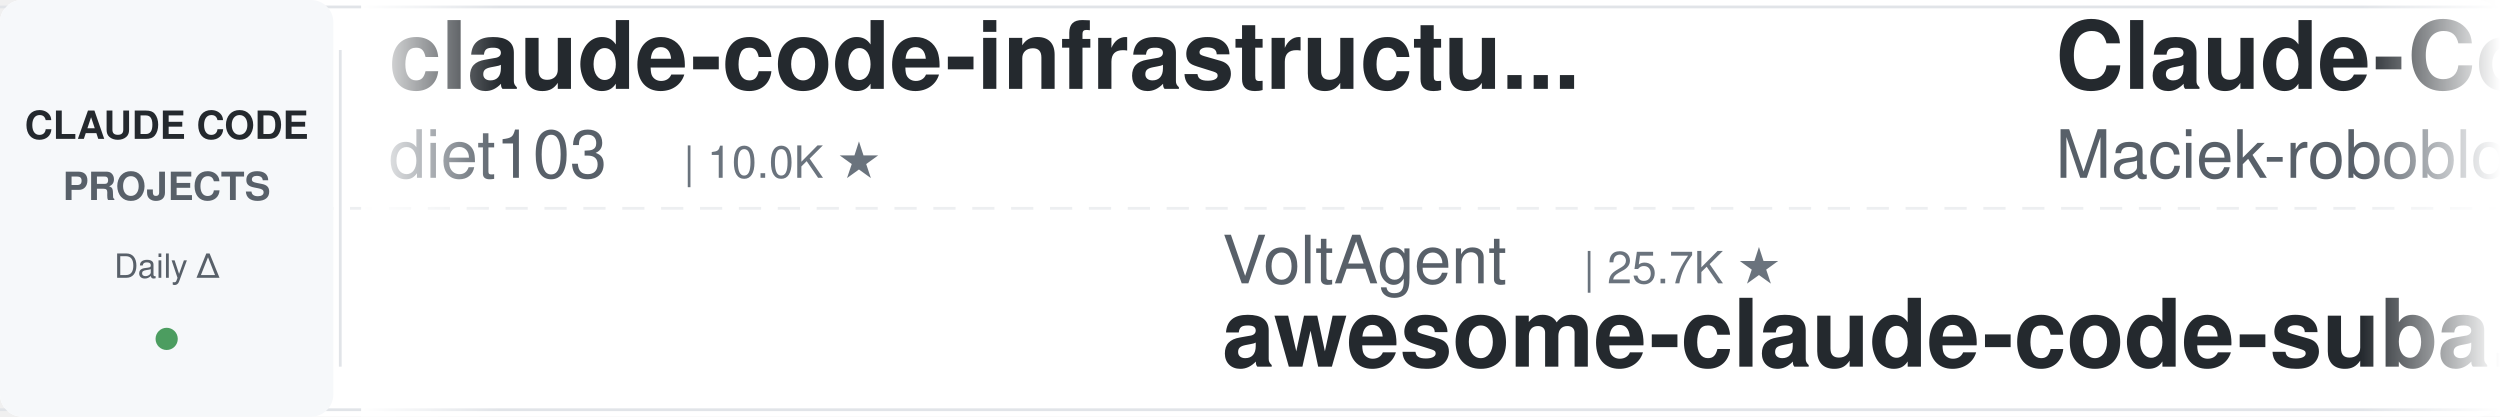
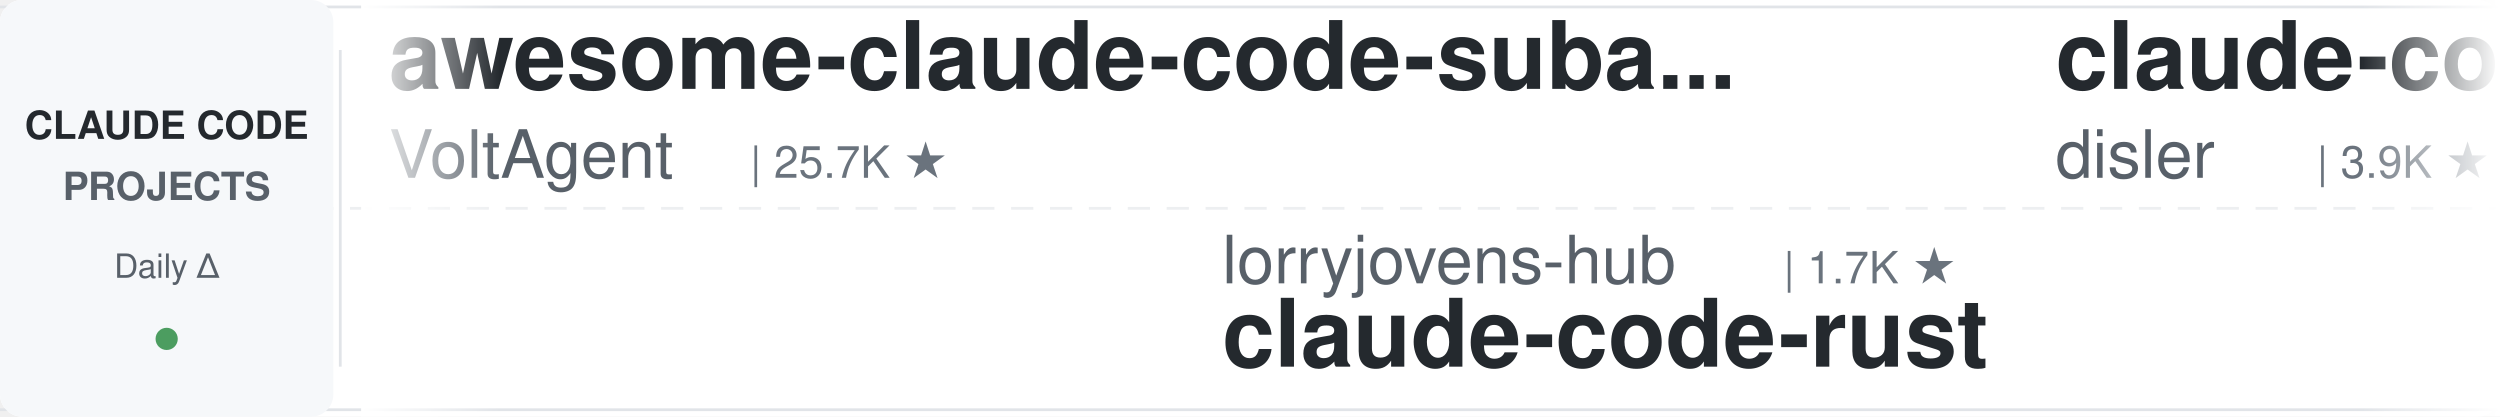
<svg xmlns="http://www.w3.org/2000/svg" width="900" height="150">
  <defs>
    <linearGradient id="leftFade" x1="0%" y1="0%" x2="100%" y2="0%">
      <stop offset="0%" style="stop-color:#ffffff;stop-opacity:1" />
      <stop offset="100%" style="stop-color:#ffffff;stop-opacity:0" />
    </linearGradient>
    <linearGradient id="rightFade" x1="0%" y1="0%" x2="100%" y2="0%">
      <stop offset="0%" style="stop-color:#ffffff;stop-opacity:0" />
      <stop offset="100%" style="stop-color:#ffffff;stop-opacity:1" />
    </linearGradient>
  </defs>
  <rect width="900" height="150" fill="#ffffff" rx="8" />
  <rect x="0" y="2" width="900" height="1" fill="#e1e4e8" />
  <rect x="0" y="147" width="900" height="1" fill="#e1e4e8" />
  <line x1="0" y1="75" x2="900" y2="75" stroke="#e1e4e8" stroke-width="1" stroke-dasharray="8 6" opacity="0.6" />
  <rect x="0" y="0" width="120" height="150" fill="#f6f8fa" rx="8" />
  <text x="60" y="50" font-family="-apple-system, BlinkMacSystemFont, 'Segoe UI', Helvetica, Arial, sans-serif" font-size="14" font-weight="600" fill="#24292e" text-anchor="middle">CLAUDE CODE</text>
  <text x="60" y="72" font-family="-apple-system, BlinkMacSystemFont, 'Segoe UI', Helvetica, Arial, sans-serif" font-size="14" font-weight="600" fill="#586069" text-anchor="middle">PROJECTS</text>
  <text x="60" y="100" font-family="-apple-system, BlinkMacSystemFont, 'Segoe UI', Helvetica, Arial, sans-serif" font-size="12" font-weight="500" fill="#586069" text-anchor="middle">Daily Δ</text>
  <circle cx="60" cy="122" r="4" fill="#22863a" opacity="0.8" />
  <rect x="122" y="18" width="1" height="114" fill="#e1e4e8" />
  <clipPath id="tickerClip">
    <rect x="130" y="0" width="770" height="150" />
  </clipPath>
  <g clip-path="url(#tickerClip)">
    <g id="tickerItems">
      <animateTransform attributeName="transform" attributeType="XML" type="translate" from="0 0" to="-3000 0" dur="54s" repeatCount="indefinite" />
      <g transform="translate(0, 0)">
-         <text x="140" y="32" font-family="-apple-system, BlinkMacSystemFont, 'Segoe UI', Helvetica, Arial, sans-serif" font-size="34" font-weight="600" fill="#24292e">claude-code-infrastructu...</text>
-         <text x="140" y="64" font-family="-apple-system, BlinkMacSystemFont, 'Segoe UI', Helvetica, Arial, sans-serif" font-size="24" font-weight="400" fill="#586069">diet103</text>
-         <text x="246" y="64" font-family="-apple-system, BlinkMacSystemFont, 'Segoe UI', Helvetica, Arial, sans-serif" font-size="16" font-weight="500" fill="#6a737d">| 10.0K ★</text>
+         <text x="140" y="32" font-family="-apple-system, BlinkMacSystemFont, 'Segoe UI', Helvetica, Arial, sans-serif" font-size="34" font-weight="600" fill="#24292e">awesome-claude-code-suba...</text>
+         <text x="140" y="64" font-family="-apple-system, BlinkMacSystemFont, 'Segoe UI', Helvetica, Arial, sans-serif" font-size="24" font-weight="400" fill="#586069">VoltAgent</text>
+         <text x="270" y="64" font-family="-apple-system, BlinkMacSystemFont, 'Segoe UI', Helvetica, Arial, sans-serif" font-size="16" font-weight="500" fill="#6a737d">| 25.7K ★</text>
      </g>
      <g transform="translate(300, 0)">
-         <text x="140" y="102" font-family="-apple-system, BlinkMacSystemFont, 'Segoe UI', Helvetica, Arial, sans-serif" font-size="24" font-weight="400" fill="#586069">VoltAgent</text>
-         <text x="270" y="102" font-family="-apple-system, BlinkMacSystemFont, 'Segoe UI', Helvetica, Arial, sans-serif" font-size="16" font-weight="500" fill="#6a737d">| 25.7K ★</text>
-         <text x="140" y="132" font-family="-apple-system, BlinkMacSystemFont, 'Segoe UI', Helvetica, Arial, sans-serif" font-size="34" font-weight="600" fill="#24292e">awesome-claude-code-suba...</text>
-       </g>
-       <g transform="translate(600, 0)">
-         <text x="140" y="32" font-family="-apple-system, BlinkMacSystemFont, 'Segoe UI', Helvetica, Arial, sans-serif" font-size="34" font-weight="600" fill="#24292e">Claude-Code-Usage-Monito...</text>
-         <text x="140" y="64" font-family="-apple-system, BlinkMacSystemFont, 'Segoe UI', Helvetica, Arial, sans-serif" font-size="24" font-weight="400" fill="#586069">Maciek-roboblog</text>
-         <text x="342" y="64" font-family="-apple-system, BlinkMacSystemFont, 'Segoe UI', Helvetica, Arial, sans-serif" font-size="16" font-weight="500" fill="#6a737d">| 8.7K ★</text>
-       </g>
-       <g transform="translate(900, 0)">
-         <text x="140" y="102" font-family="-apple-system, BlinkMacSystemFont, 'Segoe UI', Helvetica, Arial, sans-serif" font-size="24" font-weight="400" fill="#586069">AICoderTudou</text>
-         <text x="306" y="102" font-family="-apple-system, BlinkMacSystemFont, 'Segoe UI', Helvetica, Arial, sans-serif" font-size="16" font-weight="500" fill="#6a737d">| 493 ★</text>
-         <text x="140" y="132" font-family="-apple-system, BlinkMacSystemFont, 'Segoe UI', Helvetica, Arial, sans-serif" font-size="34" font-weight="600" fill="#24292e">claude-code-tudou</text>
-       </g>
-       <g transform="translate(1200, 0)">
-         <text x="140" y="32" font-family="-apple-system, BlinkMacSystemFont, 'Segoe UI', Helvetica, Arial, sans-serif" font-size="34" font-weight="600" fill="#24292e">my-claude-code-setup</text>
-         <text x="140" y="64" font-family="-apple-system, BlinkMacSystemFont, 'Segoe UI', Helvetica, Arial, sans-serif" font-size="24" font-weight="400" fill="#586069">centminmod</text>
-         <text x="282" y="64" font-family="-apple-system, BlinkMacSystemFont, 'Segoe UI', Helvetica, Arial, sans-serif" font-size="16" font-weight="500" fill="#6a737d">| 2.7K ★</text>
-       </g>
-       <g transform="translate(1500, 0)">
-         <text x="140" y="102" font-family="-apple-system, BlinkMacSystemFont, 'Segoe UI', Helvetica, Arial, sans-serif" font-size="24" font-weight="400" fill="#586069">SeemSeam</text>
-         <text x="258" y="102" font-family="-apple-system, BlinkMacSystemFont, 'Segoe UI', Helvetica, Arial, sans-serif" font-size="16" font-weight="500" fill="#6a737d">| 3.6K ★</text>
-         <text x="140" y="132" font-family="-apple-system, BlinkMacSystemFont, 'Segoe UI', Helvetica, Arial, sans-serif" font-size="34" font-weight="600" fill="#24292e">claude_codex_bridge</text>
-       </g>
-       <g transform="translate(1800, 0)">
-         <text x="140" y="32" font-family="-apple-system, BlinkMacSystemFont, 'Segoe UI', Helvetica, Arial, sans-serif" font-size="34" font-weight="600" fill="#24292e">claude-coder</text>
-         <text x="140" y="64" font-family="-apple-system, BlinkMacSystemFont, 'Segoe UI', Helvetica, Arial, sans-serif" font-size="24" font-weight="400" fill="#586069">kodu-ai</text>
-         <text x="246" y="64" font-family="-apple-system, BlinkMacSystemFont, 'Segoe UI', Helvetica, Arial, sans-serif" font-size="16" font-weight="500" fill="#6a737d">| 5.2K ★</text>
-       </g>
-       <g transform="translate(2100, 0)">
-         <text x="140" y="102" font-family="-apple-system, BlinkMacSystemFont, 'Segoe UI', Helvetica, Arial, sans-serif" font-size="24" font-weight="400" fill="#586069">musistudio</text>
-         <text x="282" y="102" font-family="-apple-system, BlinkMacSystemFont, 'Segoe UI', Helvetica, Arial, sans-serif" font-size="16" font-weight="500" fill="#6a737d">| 37.6K ★</text>
-         <text x="140" y="132" font-family="-apple-system, BlinkMacSystemFont, 'Segoe UI', Helvetica, Arial, sans-serif" font-size="34" font-weight="600" fill="#24292e">claude-code-router</text>
-       </g>
-       <g transform="translate(2400, 0)">
-         <text x="140" y="32" font-family="-apple-system, BlinkMacSystemFont, 'Segoe UI', Helvetica, Arial, sans-serif" font-size="34" font-weight="600" fill="#24292e">claude-code-engineering</text>
-         <text x="140" y="64" font-family="-apple-system, BlinkMacSystemFont, 'Segoe UI', Helvetica, Arial, sans-serif" font-size="24" font-weight="400" fill="#586069">huangjia2019</text>
-         <text x="306" y="64" font-family="-apple-system, BlinkMacSystemFont, 'Segoe UI', Helvetica, Arial, sans-serif" font-size="16" font-weight="500" fill="#6a737d">| 1.1K ★</text>
-       </g>
-       <g transform="translate(2700, 0)">
        <text x="140" y="102" font-family="-apple-system, BlinkMacSystemFont, 'Segoe UI', Helvetica, Arial, sans-serif" font-size="24" font-weight="400" fill="#586069">lorryjovens-hub</text>
        <text x="342" y="102" font-family="-apple-system, BlinkMacSystemFont, 'Segoe UI', Helvetica, Arial, sans-serif" font-size="16" font-weight="500" fill="#6a737d">| 1.7K ★</text>
        <text x="140" y="132" font-family="-apple-system, BlinkMacSystemFont, 'Segoe UI', Helvetica, Arial, sans-serif" font-size="34" font-weight="600" fill="#24292e">claude-code-rust</text>
      </g>
+       <g transform="translate(600, 0)">
+         <text x="140" y="32" font-family="-apple-system, BlinkMacSystemFont, 'Segoe UI', Helvetica, Arial, sans-serif" font-size="34" font-weight="600" fill="#24292e">claude-code-hooks-master...</text>
+         <text x="140" y="64" font-family="-apple-system, BlinkMacSystemFont, 'Segoe UI', Helvetica, Arial, sans-serif" font-size="24" font-weight="400" fill="#586069">disler</text>
+         <text x="234" y="64" font-family="-apple-system, BlinkMacSystemFont, 'Segoe UI', Helvetica, Arial, sans-serif" font-size="16" font-weight="500" fill="#6a737d">| 3.9K ★</text>
+       </g>
+       <g transform="translate(900, 0)">
+         <text x="140" y="102" font-family="-apple-system, BlinkMacSystemFont, 'Segoe UI', Helvetica, Arial, sans-serif" font-size="24" font-weight="400" fill="#586069">oboard</text>
+         <text x="234" y="102" font-family="-apple-system, BlinkMacSystemFont, 'Segoe UI', Helvetica, Arial, sans-serif" font-size="16" font-weight="500" fill="#6a737d">| 3.3K ★</text>
+         <text x="140" y="132" font-family="-apple-system, BlinkMacSystemFont, 'Segoe UI', Helvetica, Arial, sans-serif" font-size="34" font-weight="600" fill="#24292e">claude-code-rev</text>
+       </g>
+       <g transform="translate(1200, 0)">
+         <text x="140" y="32" font-family="-apple-system, BlinkMacSystemFont, 'Segoe UI', Helvetica, Arial, sans-serif" font-size="34" font-weight="600" fill="#24292e">awesome-claude-code-tool...</text>
+         <text x="140" y="64" font-family="-apple-system, BlinkMacSystemFont, 'Segoe UI', Helvetica, Arial, sans-serif" font-size="24" font-weight="400" fill="#586069">rohitg00</text>
+         <text x="258" y="64" font-family="-apple-system, BlinkMacSystemFont, 'Segoe UI', Helvetica, Arial, sans-serif" font-size="16" font-weight="500" fill="#6a737d">| 2.7K ★</text>
+       </g>
+       <g transform="translate(1500, 0)">
+         <text x="140" y="102" font-family="-apple-system, BlinkMacSystemFont, 'Segoe UI', Helvetica, Arial, sans-serif" font-size="24" font-weight="400" fill="#586069">repowise-dev</text>
+         <text x="306" y="102" font-family="-apple-system, BlinkMacSystemFont, 'Segoe UI', Helvetica, Arial, sans-serif" font-size="16" font-weight="500" fill="#6a737d">| 1.2K ★</text>
+         <text x="140" y="132" font-family="-apple-system, BlinkMacSystemFont, 'Segoe UI', Helvetica, Arial, sans-serif" font-size="34" font-weight="600" fill="#24292e">claude-code-prompts</text>
+       </g>
+       <g transform="translate(1800, 0)">
+         <text x="140" y="32" font-family="-apple-system, BlinkMacSystemFont, 'Segoe UI', Helvetica, Arial, sans-serif" font-size="34" font-weight="600" fill="#24292e">Claude-Code-Source-Study</text>
+         <text x="140" y="64" font-family="-apple-system, BlinkMacSystemFont, 'Segoe UI', Helvetica, Arial, sans-serif" font-size="24" font-weight="400" fill="#586069">luyao618</text>
+         <text x="258" y="64" font-family="-apple-system, BlinkMacSystemFont, 'Segoe UI', Helvetica, Arial, sans-serif" font-size="16" font-weight="500" fill="#6a737d">| 1.7K ★</text>
+       </g>
+       <g transform="translate(2100, 0)">
+         <text x="140" y="102" font-family="-apple-system, BlinkMacSystemFont, 'Segoe UI', Helvetica, Arial, sans-serif" font-size="24" font-weight="400" fill="#586069">andrew-kramer-inno</text>
+         <text x="378" y="102" font-family="-apple-system, BlinkMacSystemFont, 'Segoe UI', Helvetica, Arial, sans-serif" font-size="16" font-weight="500" fill="#6a737d">| 593 ★</text>
+         <text x="140" y="132" font-family="-apple-system, BlinkMacSystemFont, 'Segoe UI', Helvetica, Arial, sans-serif" font-size="34" font-weight="600" fill="#24292e">claude-code-source-build</text>
+       </g>
+       <g transform="translate(2400, 0)">
+         <text x="140" y="32" font-family="-apple-system, BlinkMacSystemFont, 'Segoe UI', Helvetica, Arial, sans-serif" font-size="34" font-weight="600" fill="#24292e">claude-code-tudou</text>
+         <text x="140" y="64" font-family="-apple-system, BlinkMacSystemFont, 'Segoe UI', Helvetica, Arial, sans-serif" font-size="24" font-weight="400" fill="#586069">AICoderTudou</text>
+         <text x="306" y="64" font-family="-apple-system, BlinkMacSystemFont, 'Segoe UI', Helvetica, Arial, sans-serif" font-size="16" font-weight="500" fill="#6a737d">| 493 ★</text>
+       </g>
+       <g transform="translate(2700, 0)">
+         <text x="140" y="102" font-family="-apple-system, BlinkMacSystemFont, 'Segoe UI', Helvetica, Arial, sans-serif" font-size="24" font-weight="400" fill="#586069">Windy3f3f3f3f</text>
+         <text x="318" y="102" font-family="-apple-system, BlinkMacSystemFont, 'Segoe UI', Helvetica, Arial, sans-serif" font-size="16" font-weight="500" fill="#6a737d">| 3.7K ★</text>
+         <text x="140" y="132" font-family="-apple-system, BlinkMacSystemFont, 'Segoe UI', Helvetica, Arial, sans-serif" font-size="34" font-weight="600" fill="#24292e">how-claude-code-works</text>
+       </g>
      <g transform="translate(3000, 0)">
-         <text x="140" y="32" font-family="-apple-system, BlinkMacSystemFont, 'Segoe UI', Helvetica, Arial, sans-serif" font-size="34" font-weight="600" fill="#24292e">claude-code-infrastructu...</text>
-         <text x="140" y="64" font-family="-apple-system, BlinkMacSystemFont, 'Segoe UI', Helvetica, Arial, sans-serif" font-size="24" font-weight="400" fill="#586069">diet103</text>
-         <text x="246" y="64" font-family="-apple-system, BlinkMacSystemFont, 'Segoe UI', Helvetica, Arial, sans-serif" font-size="16" font-weight="500" fill="#6a737d">| 10.0K ★</text>
+         <text x="140" y="32" font-family="-apple-system, BlinkMacSystemFont, 'Segoe UI', Helvetica, Arial, sans-serif" font-size="34" font-weight="600" fill="#24292e">awesome-claude-code-suba...</text>
+         <text x="140" y="64" font-family="-apple-system, BlinkMacSystemFont, 'Segoe UI', Helvetica, Arial, sans-serif" font-size="24" font-weight="400" fill="#586069">VoltAgent</text>
+         <text x="270" y="64" font-family="-apple-system, BlinkMacSystemFont, 'Segoe UI', Helvetica, Arial, sans-serif" font-size="16" font-weight="500" fill="#6a737d">| 25.7K ★</text>
      </g>
      <g transform="translate(3300, 0)">
-         <text x="140" y="102" font-family="-apple-system, BlinkMacSystemFont, 'Segoe UI', Helvetica, Arial, sans-serif" font-size="24" font-weight="400" fill="#586069">VoltAgent</text>
-         <text x="270" y="102" font-family="-apple-system, BlinkMacSystemFont, 'Segoe UI', Helvetica, Arial, sans-serif" font-size="16" font-weight="500" fill="#6a737d">| 25.7K ★</text>
-         <text x="140" y="132" font-family="-apple-system, BlinkMacSystemFont, 'Segoe UI', Helvetica, Arial, sans-serif" font-size="34" font-weight="600" fill="#24292e">awesome-claude-code-suba...</text>
+         <text x="140" y="102" font-family="-apple-system, BlinkMacSystemFont, 'Segoe UI', Helvetica, Arial, sans-serif" font-size="24" font-weight="400" fill="#586069">lorryjovens-hub</text>
+         <text x="342" y="102" font-family="-apple-system, BlinkMacSystemFont, 'Segoe UI', Helvetica, Arial, sans-serif" font-size="16" font-weight="500" fill="#6a737d">| 1.7K ★</text>
+         <text x="140" y="132" font-family="-apple-system, BlinkMacSystemFont, 'Segoe UI', Helvetica, Arial, sans-serif" font-size="34" font-weight="600" fill="#24292e">claude-code-rust</text>
      </g>
      <g transform="translate(3600, 0)">
-         <text x="140" y="32" font-family="-apple-system, BlinkMacSystemFont, 'Segoe UI', Helvetica, Arial, sans-serif" font-size="34" font-weight="600" fill="#24292e">Claude-Code-Usage-Monito...</text>
-         <text x="140" y="64" font-family="-apple-system, BlinkMacSystemFont, 'Segoe UI', Helvetica, Arial, sans-serif" font-size="24" font-weight="400" fill="#586069">Maciek-roboblog</text>
-         <text x="342" y="64" font-family="-apple-system, BlinkMacSystemFont, 'Segoe UI', Helvetica, Arial, sans-serif" font-size="16" font-weight="500" fill="#6a737d">| 8.7K ★</text>
+         <text x="140" y="32" font-family="-apple-system, BlinkMacSystemFont, 'Segoe UI', Helvetica, Arial, sans-serif" font-size="34" font-weight="600" fill="#24292e">claude-code-hooks-master...</text>
+         <text x="140" y="64" font-family="-apple-system, BlinkMacSystemFont, 'Segoe UI', Helvetica, Arial, sans-serif" font-size="24" font-weight="400" fill="#586069">disler</text>
+         <text x="234" y="64" font-family="-apple-system, BlinkMacSystemFont, 'Segoe UI', Helvetica, Arial, sans-serif" font-size="16" font-weight="500" fill="#6a737d">| 3.9K ★</text>
      </g>
      <g transform="translate(3900, 0)">
-         <text x="140" y="102" font-family="-apple-system, BlinkMacSystemFont, 'Segoe UI', Helvetica, Arial, sans-serif" font-size="24" font-weight="400" fill="#586069">AICoderTudou</text>
-         <text x="306" y="102" font-family="-apple-system, BlinkMacSystemFont, 'Segoe UI', Helvetica, Arial, sans-serif" font-size="16" font-weight="500" fill="#6a737d">| 493 ★</text>
-         <text x="140" y="132" font-family="-apple-system, BlinkMacSystemFont, 'Segoe UI', Helvetica, Arial, sans-serif" font-size="34" font-weight="600" fill="#24292e">claude-code-tudou</text>
+         <text x="140" y="102" font-family="-apple-system, BlinkMacSystemFont, 'Segoe UI', Helvetica, Arial, sans-serif" font-size="24" font-weight="400" fill="#586069">oboard</text>
+         <text x="234" y="102" font-family="-apple-system, BlinkMacSystemFont, 'Segoe UI', Helvetica, Arial, sans-serif" font-size="16" font-weight="500" fill="#6a737d">| 3.3K ★</text>
+         <text x="140" y="132" font-family="-apple-system, BlinkMacSystemFont, 'Segoe UI', Helvetica, Arial, sans-serif" font-size="34" font-weight="600" fill="#24292e">claude-code-rev</text>
      </g>
    </g>
  </g>
  <rect x="130" y="0" width="50" height="150" fill="url(#leftFade)" />
  <rect x="850" y="0" width="50" height="150" fill="url(#rightFade)" />
</svg>
